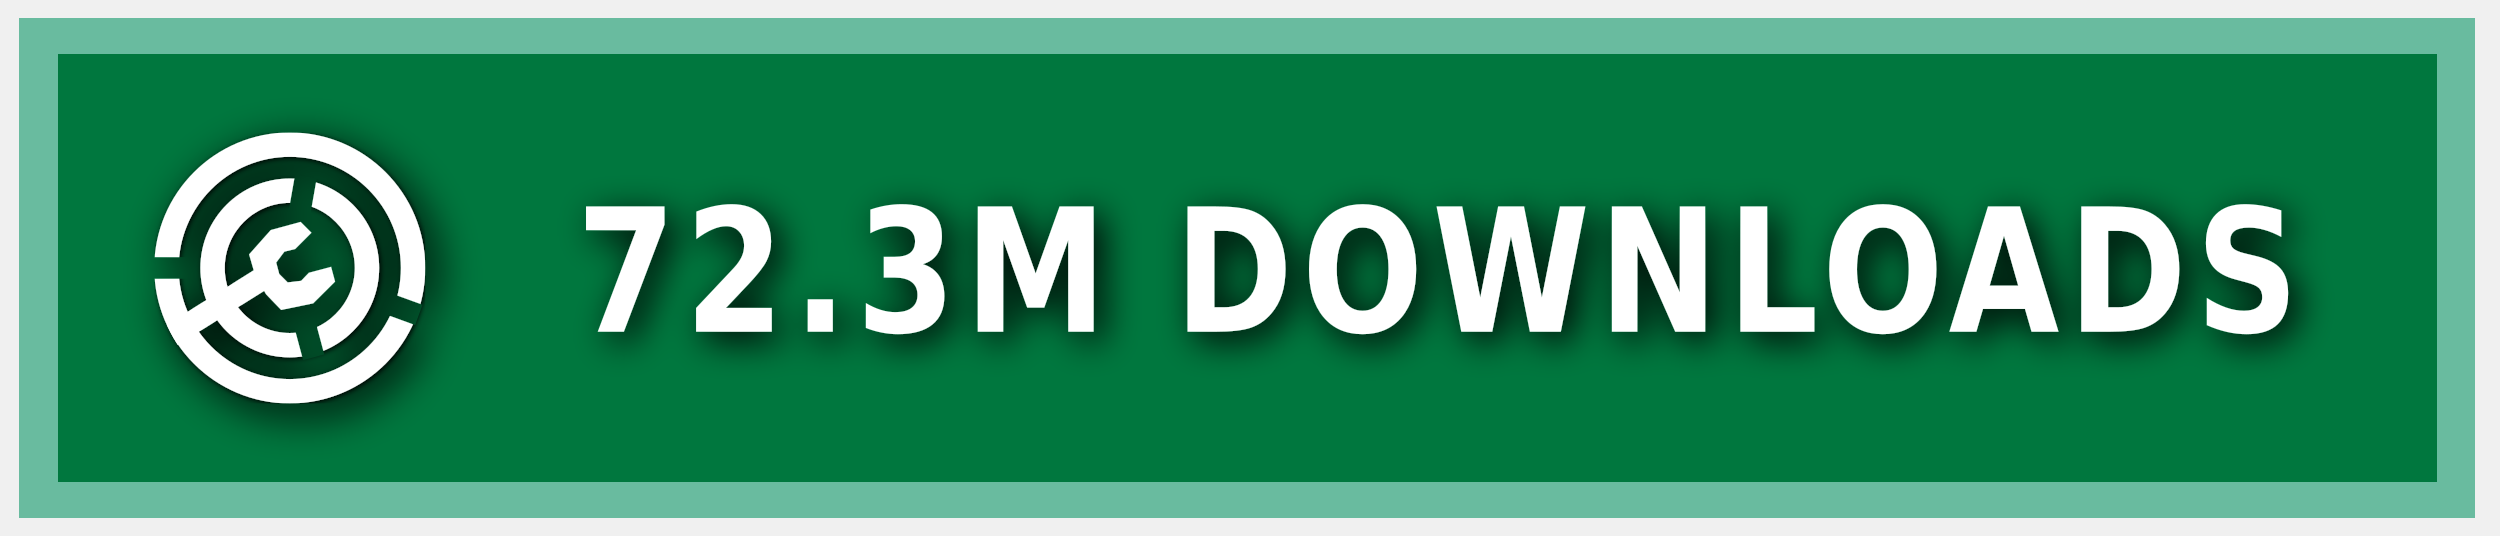
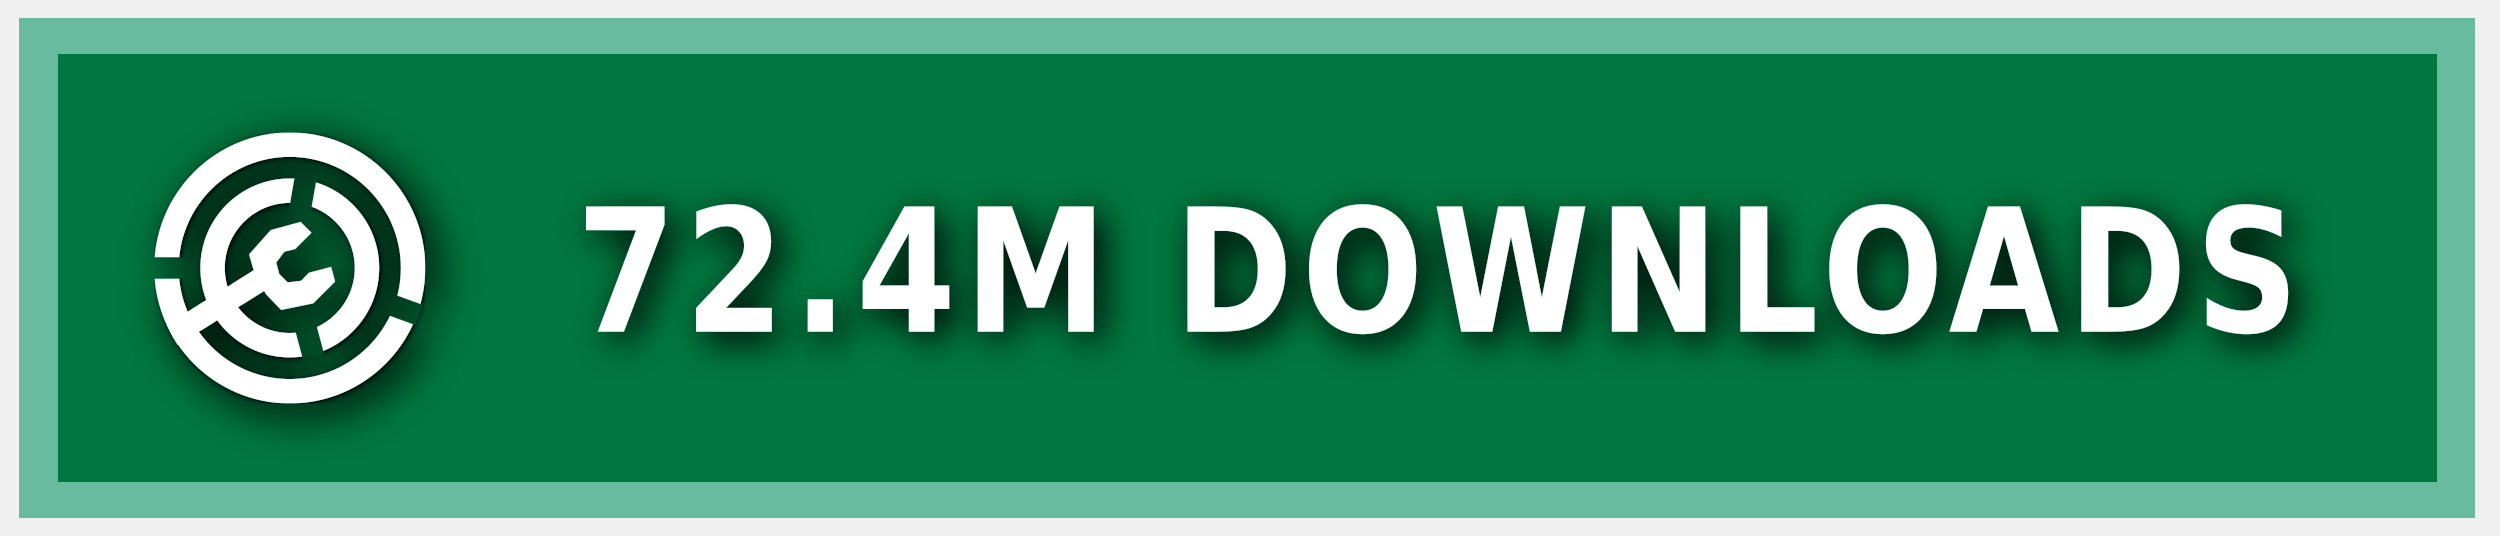
<svg xmlns="http://www.w3.org/2000/svg" xmlns:ns1="https://boxy-svg.com" width="140" height="30" role="img" aria-label="MODRINTH">
  <style> g:not(.noshadow) { filter: drop-shadow(0.5px 0.5px 1.0px black); } </style>
  <defs>
    <ns1:guide x="121.656" y="10.118" angle="90" />
    <ns1:guide x="127.198" y="17.628" angle="90" />
    <ns1:guide x="8.199" y="-3.08" angle="0" />
    <ns1:guide x="20.449" y="-4.101" angle="0" />
    <ns1:guide x="121.656" y="10.118" angle="90" />
    <ns1:guide x="127.198" y="17.628" angle="90" />
    <ns1:guide x="8.199" y="-3.08" angle="0" />
    <ns1:guide x="20.449" y="-4.101" angle="0" />
  </defs>
  <g class="noshadow" shape-rendering="crispEdges" style="" transform="matrix(1.074564, 0, 0, 1, 0, 0)">
    <rect x="1" y="1" width="128" height="28" style="fill: #00954E;" />
    <rect x="1" y="1" width="128" height="28" style="fill: rgba(0, 0, 0, 0.2);" />
    <rect x="2" y="2" width="126" height="26" style="fill: none; stroke-width:2px; stroke: rgba(211, 255, 255, 0.5);" />
  </g>
  <g fill-rule="evenodd" stroke-linejoin="round" stroke-miterlimit="1.5" clip-rule="evenodd" transform="matrix(1.2, 0, 0, 1.2, -1.2, -1.5)">
    <path fill="none" d="M 8.199 7.432 L 20.846 7.432 L 20.846 20.079 L 8.199 20.079 L 8.199 7.432 Z" style="" />
    <g clip-path="url(#a)" transform="matrix(0.126469, 0, 0, 0.126469, 8.198999, 7.431019)" style="">
      <path fill="#ffffff" d="M50 17c18.207 0 32.988 14.787 32.988 33S68.207 83 50 83 17.012 68.213 17.012 50 31.793 17 50 17Zm0 9c13.24 0 23.988 10.755 23.988 24S63.24 74 50 74 26.012 63.245 26.012 50 36.76 26 50 26Z" />
    </g>
    <g clip-path="url(#b)" transform="matrix(0.126469, 0, 0, 0.126469, 8.198999, 7.431019)" style="">
      <path fill="#ffffff" d="M50 0c27.596 0 50 22.404 50 50s-22.404 50-50 50S0 77.596 0 50 22.404 0 50 0Zm0 9c22.629 0 41 18.371 41 41S72.629 91 50 91 9 72.629 9 50 27.371 9 50 9Z" />
    </g>
    <g class="noshadow" clip-path="url(#c)" transform="matrix(0.112383, 0, 0, 0.122032, 8.268063, 7.737635)" style="">
      <path fill="none" stroke="#ffffff" stroke-width="9" d="M 50 50 L 5.171 75.882" />
    </g>
    <path fill="#ffffff" d="M 12.909 14.103 L 12.625 13.123 L 13.637 11.985 L 15.028 11.605 L 15.534 12.111 L 14.775 12.87 L 14.269 12.996 L 13.89 13.502 L 14.032 14.038 L 14.425 14.429 L 15.053 14.354 L 15.415 13.979 L 16.452 13.701 L 16.637 14.392 L 15.613 15.407 L 14.121 15.714 L 13.415 14.979 L 12.909 14.103 Z" style="" />
    <clipPath id="clip-1">
      <path d="M50 0c27.596 0 50 22.404 50 50s-22.404 50-50 50S0 77.596 0 50 22.404 0 50 0Zm0 39.549c5.768 0 10.451 4.683 10.451 10.451 0 5.768-4.683 10.451-10.451 10.451-5.768 0-10.451-4.683-10.451-10.451 0-5.768 4.683-10.451 10.451-10.451Z" />
    </clipPath>
    <g class="noshadow" clip-path="url(#clip-1)" transform="matrix(0.064459, 0.010209, -0.018807, 0.118741, -9.215255, -61.72825)" style="transform-origin: 27.985px 74.177px;">
      <path fill="none" stroke="#ffffff" stroke-width="9" d="M 49.29 67.75 L 6.679 80.603" style="" />
    </g>
  </g>
  <g>
    <clipPath id="a">
      <path fill-rule="evenodd" stroke-linejoin="round" stroke-miterlimit="1.5" clip-rule="evenodd" d="M100 0H0v100h100V0ZM46.002 49.295l.076 1.757 8.83 32.963 7.843-2.102-8.596-32.094 5.804-32.932-7.997-1.41-5.96 33.818Z" />
    </clipPath>
    <clipPath id="b">
      <path d="M0 0v46h50l1.368.241L99 63.578l-2.736 7.517L49.295 54H0v46h100V0H0Z" />
    </clipPath>
    <clipPath id="c">
      <path d="M50 0c27.596 0 50 22.404 50 50s-22.404 50-50 50S0 77.596 0 50 22.404 0 50 0Zm0 39.549c5.768 0 10.451 4.683 10.451 10.451 0 5.768-4.683 10.451-10.451 10.451-5.768 0-10.451-4.683-10.451-10.451 0-5.768 4.683-10.451 10.451-10.451Z" />
    </clipPath>
  </g>
  <g fill="#fff" text-anchor="middle" font-family="Verdana,Geneva,DejaVu Sans,sans-serif" text-rendering="geometricPrecision" font-size="100" transform="matrix(1, 0, 0, 1, 13, 0)">
-     <text style="font-size: 80px; font-weight: 700; white-space: pre;" transform="matrix(0.1, 0, 0, 0.120296, 0, -3.678133)" x="675" y="185" letter-spacing="5">72.3M DOWNLOADS</text>
+     <text style="font-size: 80px; font-weight: 700; white-space: pre;" transform="matrix(0.1, 0, 0, 0.120296, 0, -3.678133)" x="675" y="185" letter-spacing="5">72.4M DOWNLOADS</text>
  </g>
</svg>
